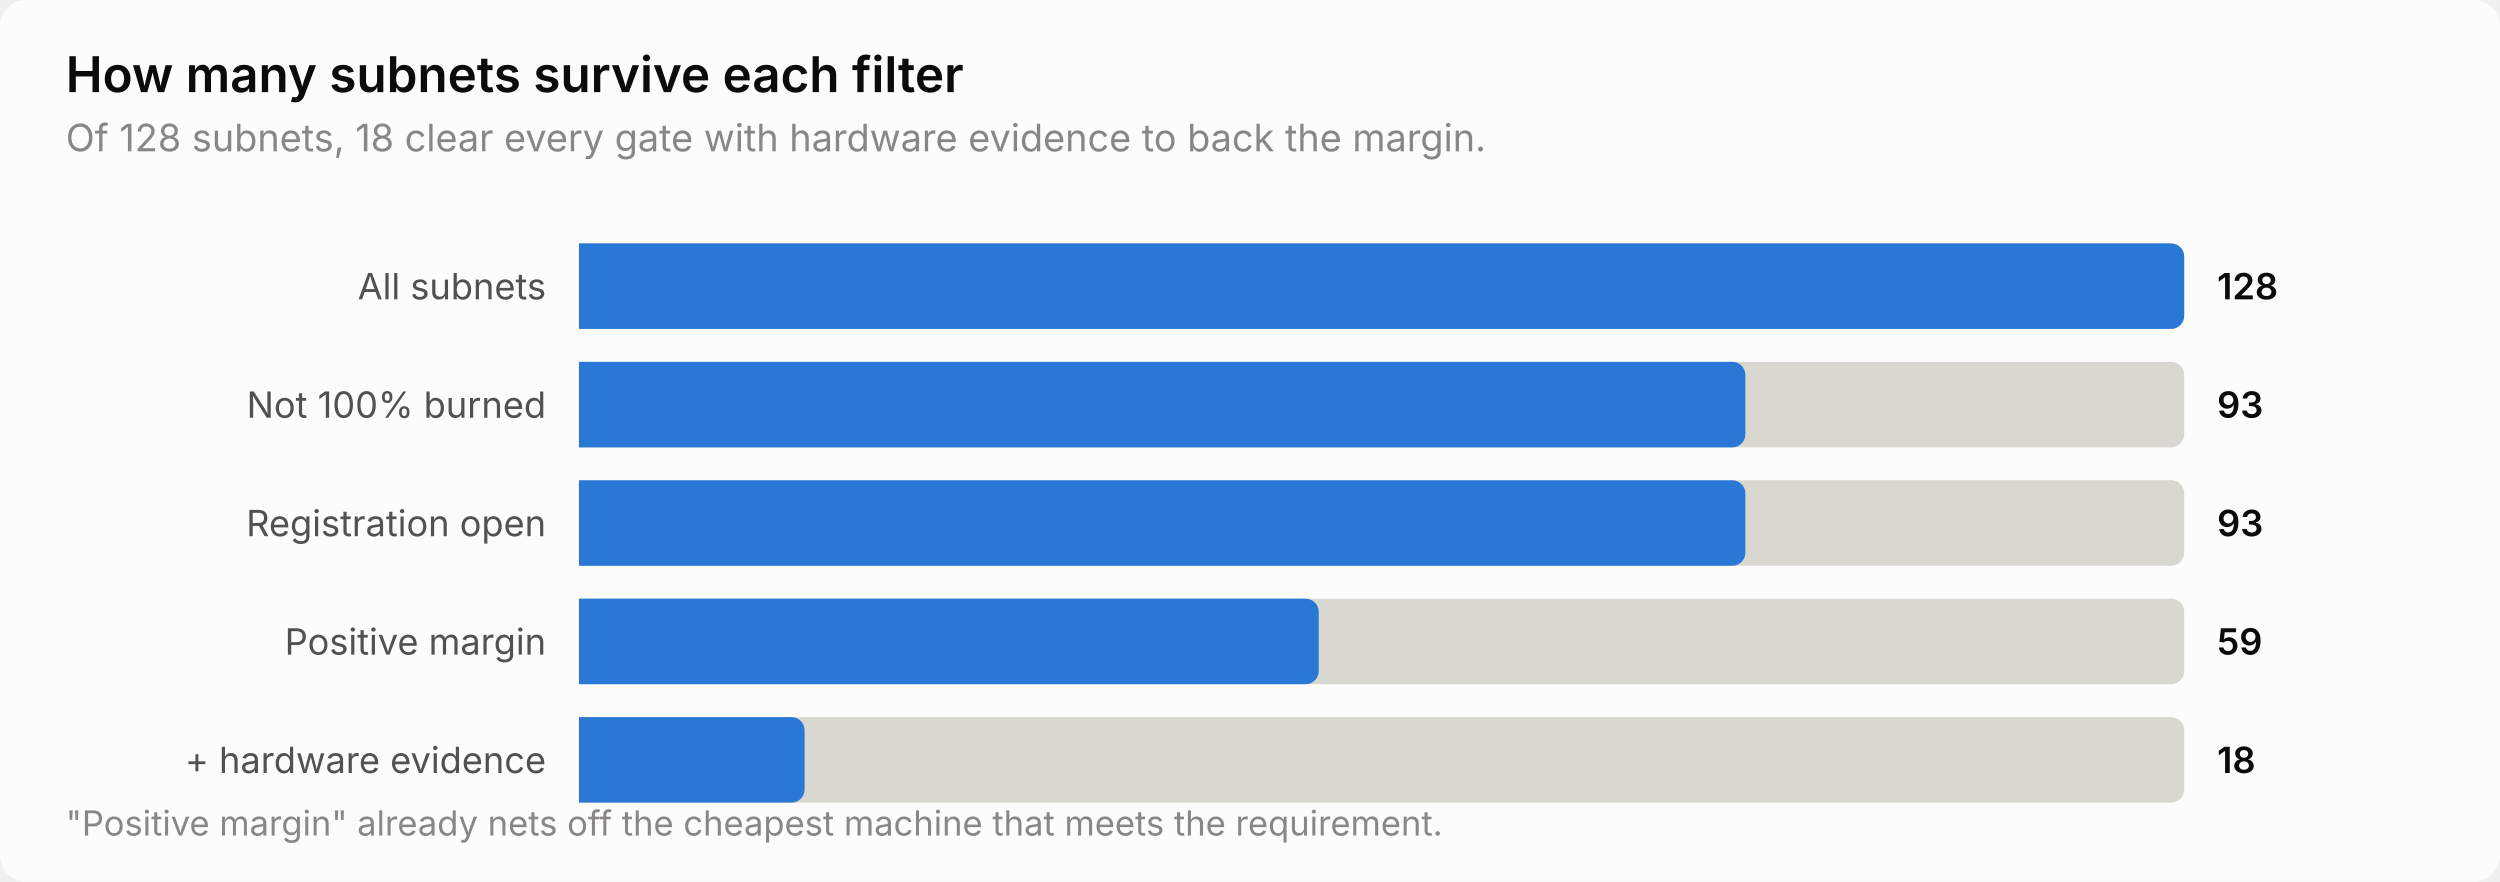
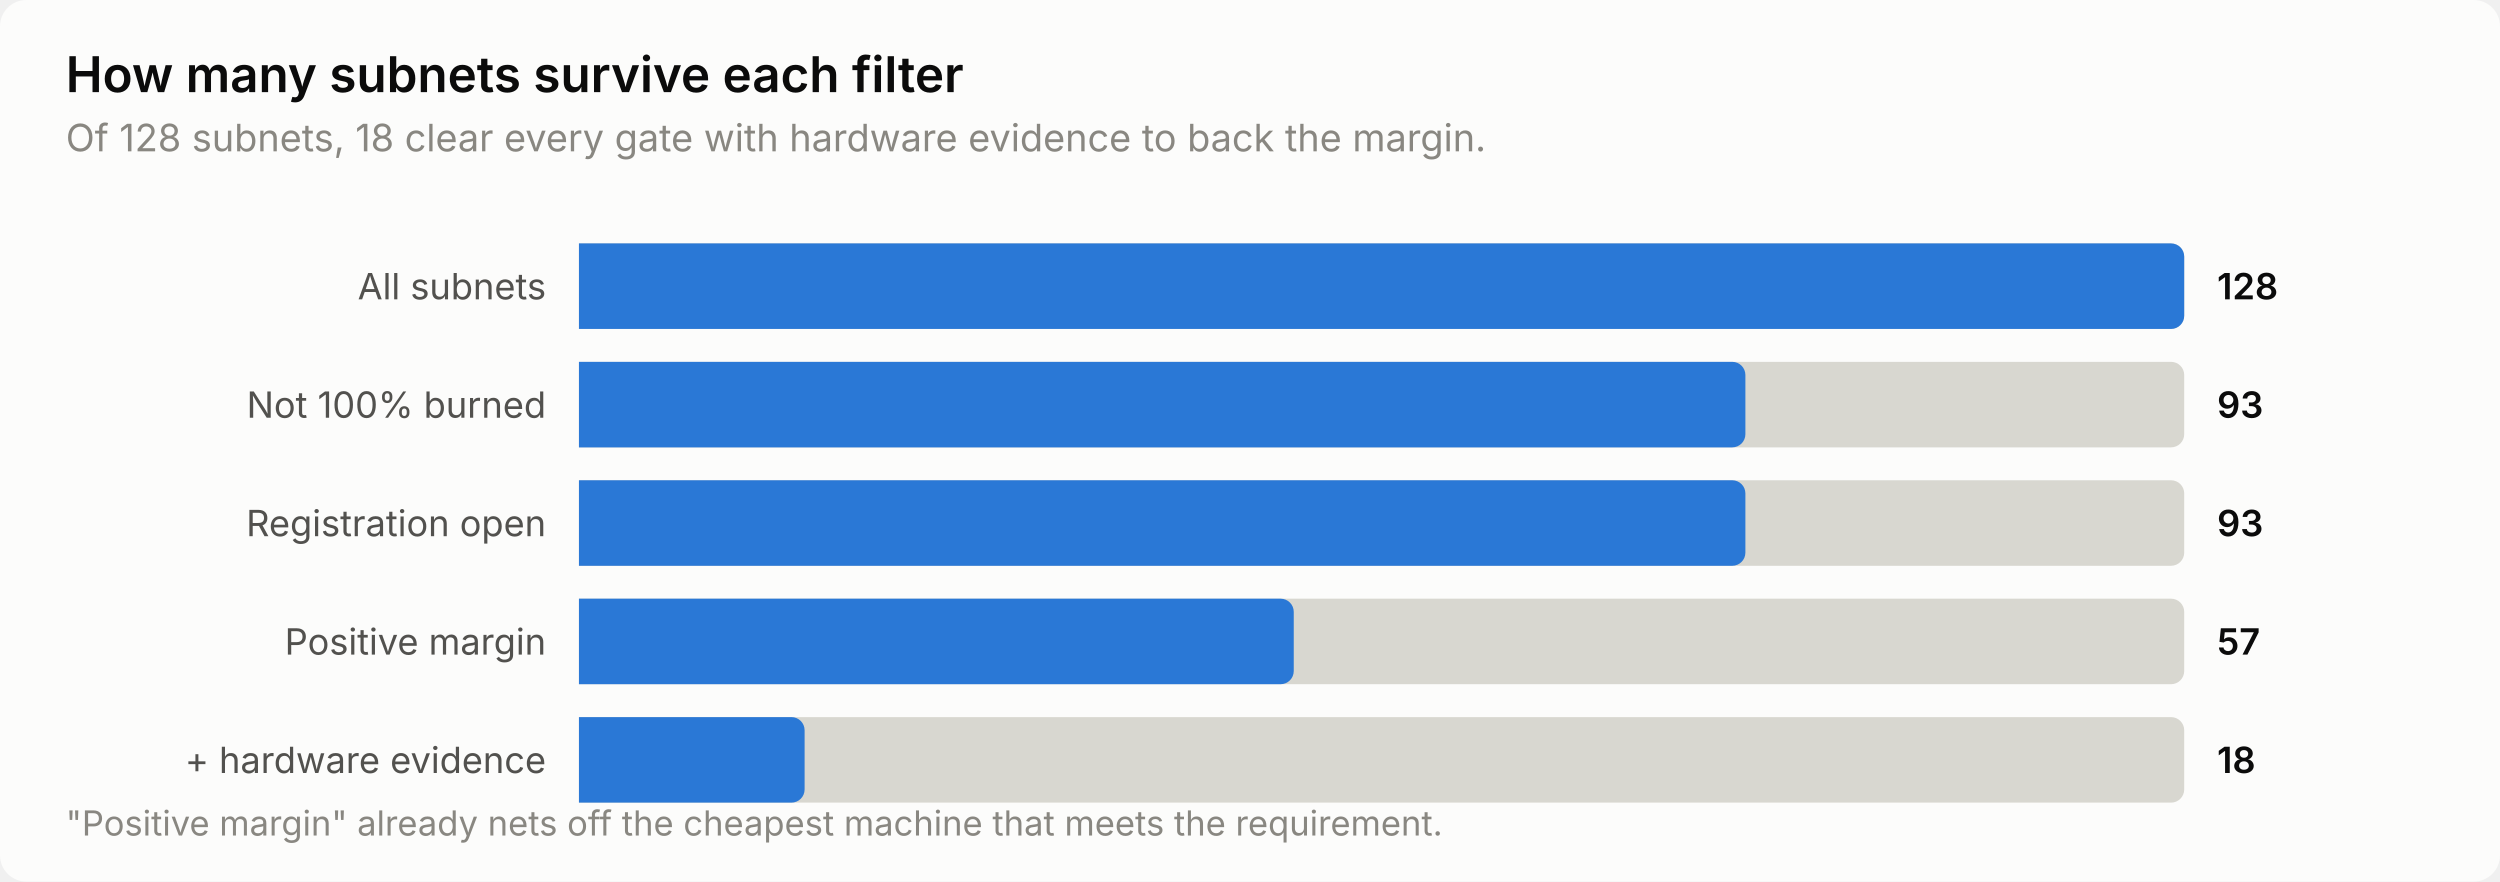
<svg xmlns="http://www.w3.org/2000/svg" width="760" height="268" viewBox="0 0 760 268" role="img" aria-label="How many subnets survive each filter">
  <style>
    text { font-family: system-ui, -apple-system, 'Segoe UI', sans-serif; }
    .t-title { font-size: 15px; font-weight: 600; }
    .t-sub { font-size: 11.5px; }
    .t-lab { font-size: 11px; }
    .t-val { font-size: 11px; font-weight: 600; font-variant-numeric: tabular-nums; }
    .t-tick { font-size: 10.5px; font-variant-numeric: tabular-nums; }

    .surface { fill: #fcfcfb; }
    .ink { fill: #0b0b0b; }
    .ink2 { fill: #52514e; }
    .muted { fill: #898781; }
    .grid { stroke: #e1e0d9; }
    .axis { stroke: #c3c2b7; }
    .accent { fill: #2a78d6; }
    .critical { fill: #d03b3b; }
    .deemph { fill: #d8d7d0; }

    @media (prefers-color-scheme: dark) {
      .surface { fill: #1a1a19; }
      .ink { fill: #ffffff; }
      .ink2 { fill: #c3c2b7; }
      .muted { fill: #898781; }
      .grid { stroke: #2c2c2a; }
      .axis { stroke: #383835; }
      .accent { fill: #3987e5; }
      .deemph { fill: #3a3a37; }
    }
</style>
  <rect class="surface" width="760" height="268" rx="8" />
  <text class="ink t-title" x="20" y="28">How many subnets survive each filter</text>
  <text class="muted t-sub" x="20" y="46">Of 128 subnets, 18 clear every gate with hardware evidence to back the margin.</text>
  <text class="ink2 t-lab" x="166" y="91" text-anchor="end">All subnets</text>
  <path class="deemph" d="M176.0,74.0 H660.0 a4.0,4.0 0 0 1 4.0,4.0 V96.0 a4.0,4.0 0 0 1 -4.0,4.0 H176.0 Z" />
  <path class="accent" d="M176.0,74.0 H660.0 a4.0,4.0 0 0 1 4.0,4.0 V96.0 a4.0,4.0 0 0 1 -4.0,4.0 H176.0 Z" />
  <text class="ink t-val" x="674" y="91">128</text>
  <text class="ink2 t-lab" x="166" y="127" text-anchor="end">Not 100% burned</text>
  <path class="deemph" d="M176.0,110.0 H660.0 a4.0,4.0 0 0 1 4.0,4.0 V132.0 a4.0,4.0 0 0 1 -4.0,4.0 H176.0 Z" />
  <path class="accent" d="M176.0,110.0 H526.6 a4.0,4.0 0 0 1 4.0,4.0 V132.0 a4.0,4.0 0 0 1 -4.0,4.0 H176.0 Z" />
  <text class="ink t-val" x="674" y="127">93</text>
  <text class="ink2 t-lab" x="166" y="163" text-anchor="end">Registration open</text>
  <path class="deemph" d="M176.0,146.0 H660.0 a4.0,4.0 0 0 1 4.0,4.0 V168.0 a4.0,4.0 0 0 1 -4.0,4.0 H176.0 Z" />
  <path class="accent" d="M176.0,146.0 H526.6 a4.0,4.0 0 0 1 4.0,4.0 V168.0 a4.0,4.0 0 0 1 -4.0,4.0 H176.0 Z" />
  <text class="ink t-val" x="674" y="163">93</text>
  <text class="ink2 t-lab" x="166" y="199" text-anchor="end">Positive margin</text>
  <path class="deemph" d="M176.0,182.0 H660.0 a4.0,4.0 0 0 1 4.0,4.0 V204.0 a4.0,4.0 0 0 1 -4.0,4.0 H176.0 Z" />
-   <path class="accent" d="M176.0,182.0 H396.9 a4.0,4.0 0 0 1 4.0,4.0 V204.0 a4.0,4.0 0 0 1 -4.0,4.0 H176.0 Z" />
-   <text class="ink t-val" x="674" y="199">59</text>
+   <path class="accent" d="M176.0,182.0 H389.3 a4.0,4.0 0 0 1 4.0,4.0 V204.0 a4.0,4.0 0 0 1 -4.0,4.0 H176.0 Z" />
+   <text class="ink t-val" x="674" y="199">57</text>
  <text class="ink2 t-lab" x="166" y="235" text-anchor="end">+ hardware evidence</text>
  <path class="deemph" d="M176.0,218.0 H660.0 a4.0,4.0 0 0 1 4.0,4.0 V240.0 a4.0,4.0 0 0 1 -4.0,4.0 H176.0 Z" />
  <path class="accent" d="M176.0,218.0 H240.6 a4.0,4.0 0 0 1 4.0,4.0 V240.0 a4.0,4.0 0 0 1 -4.0,4.0 H176.0 Z" />
  <text class="ink t-val" x="674" y="235">18</text>
  <text class="muted t-tick" x="20" y="254">"Positive margin" already nets off the cheapest machine that meets the requirement.</text>
</svg>
